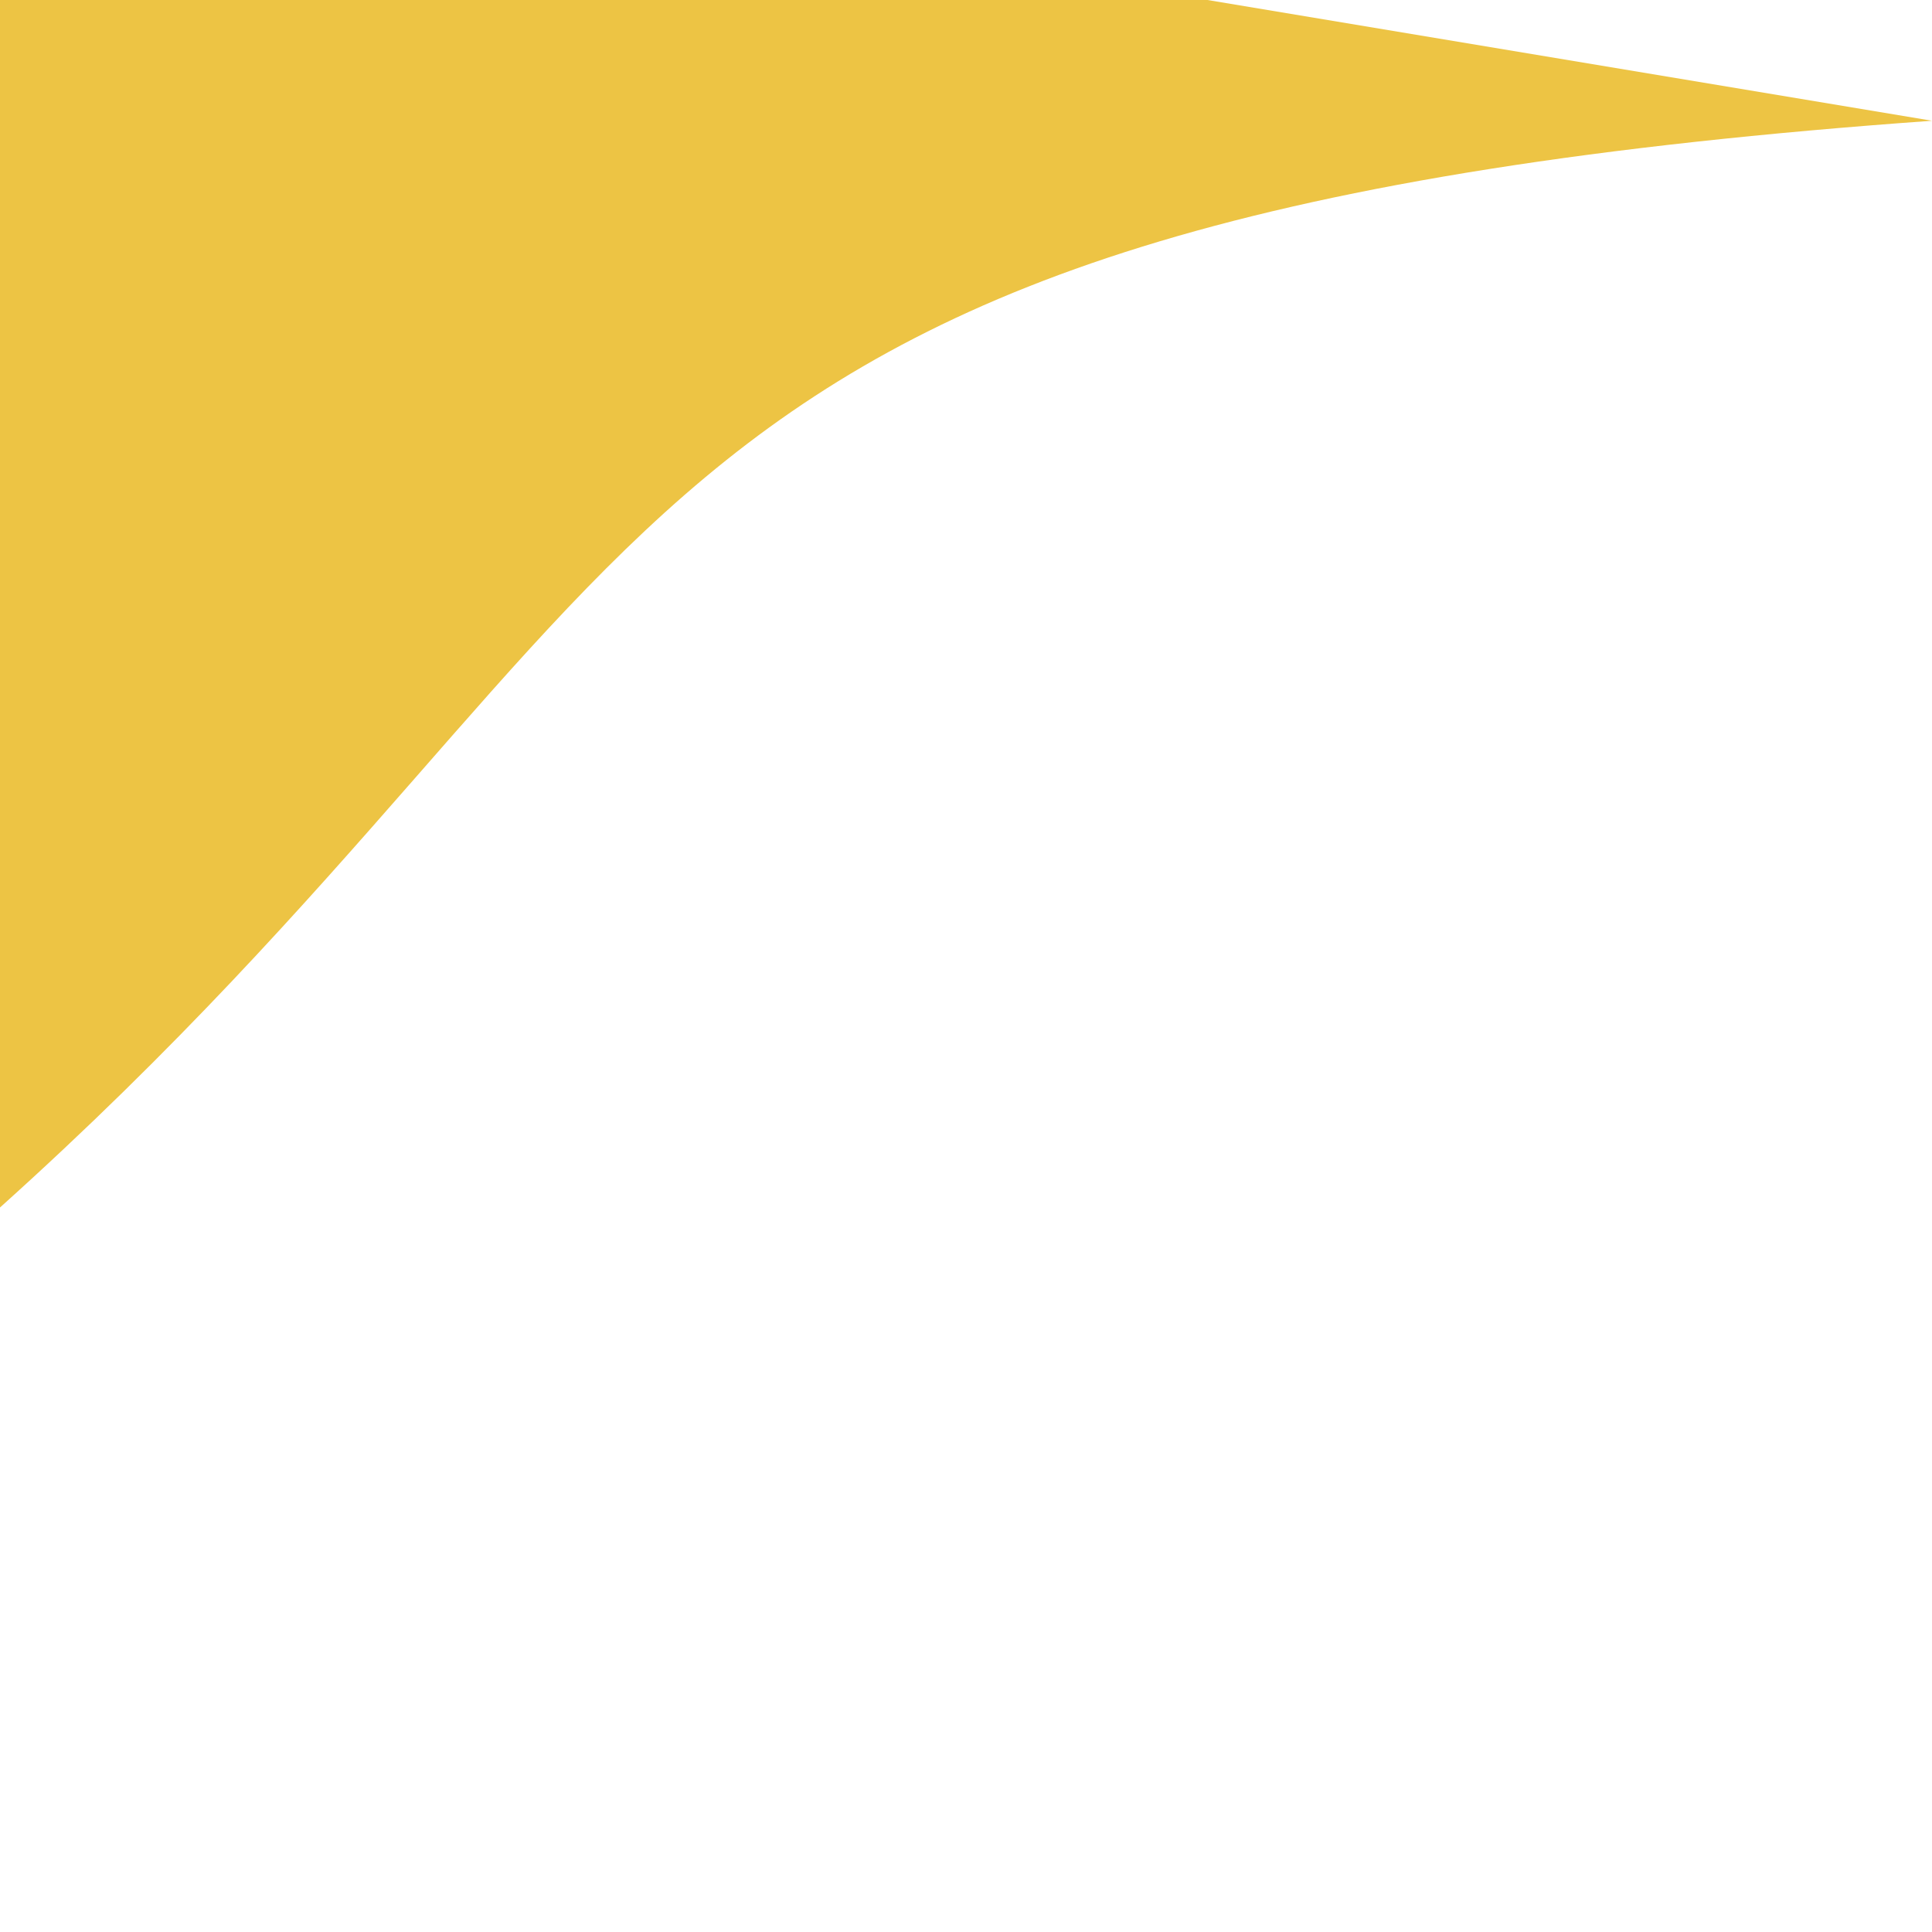
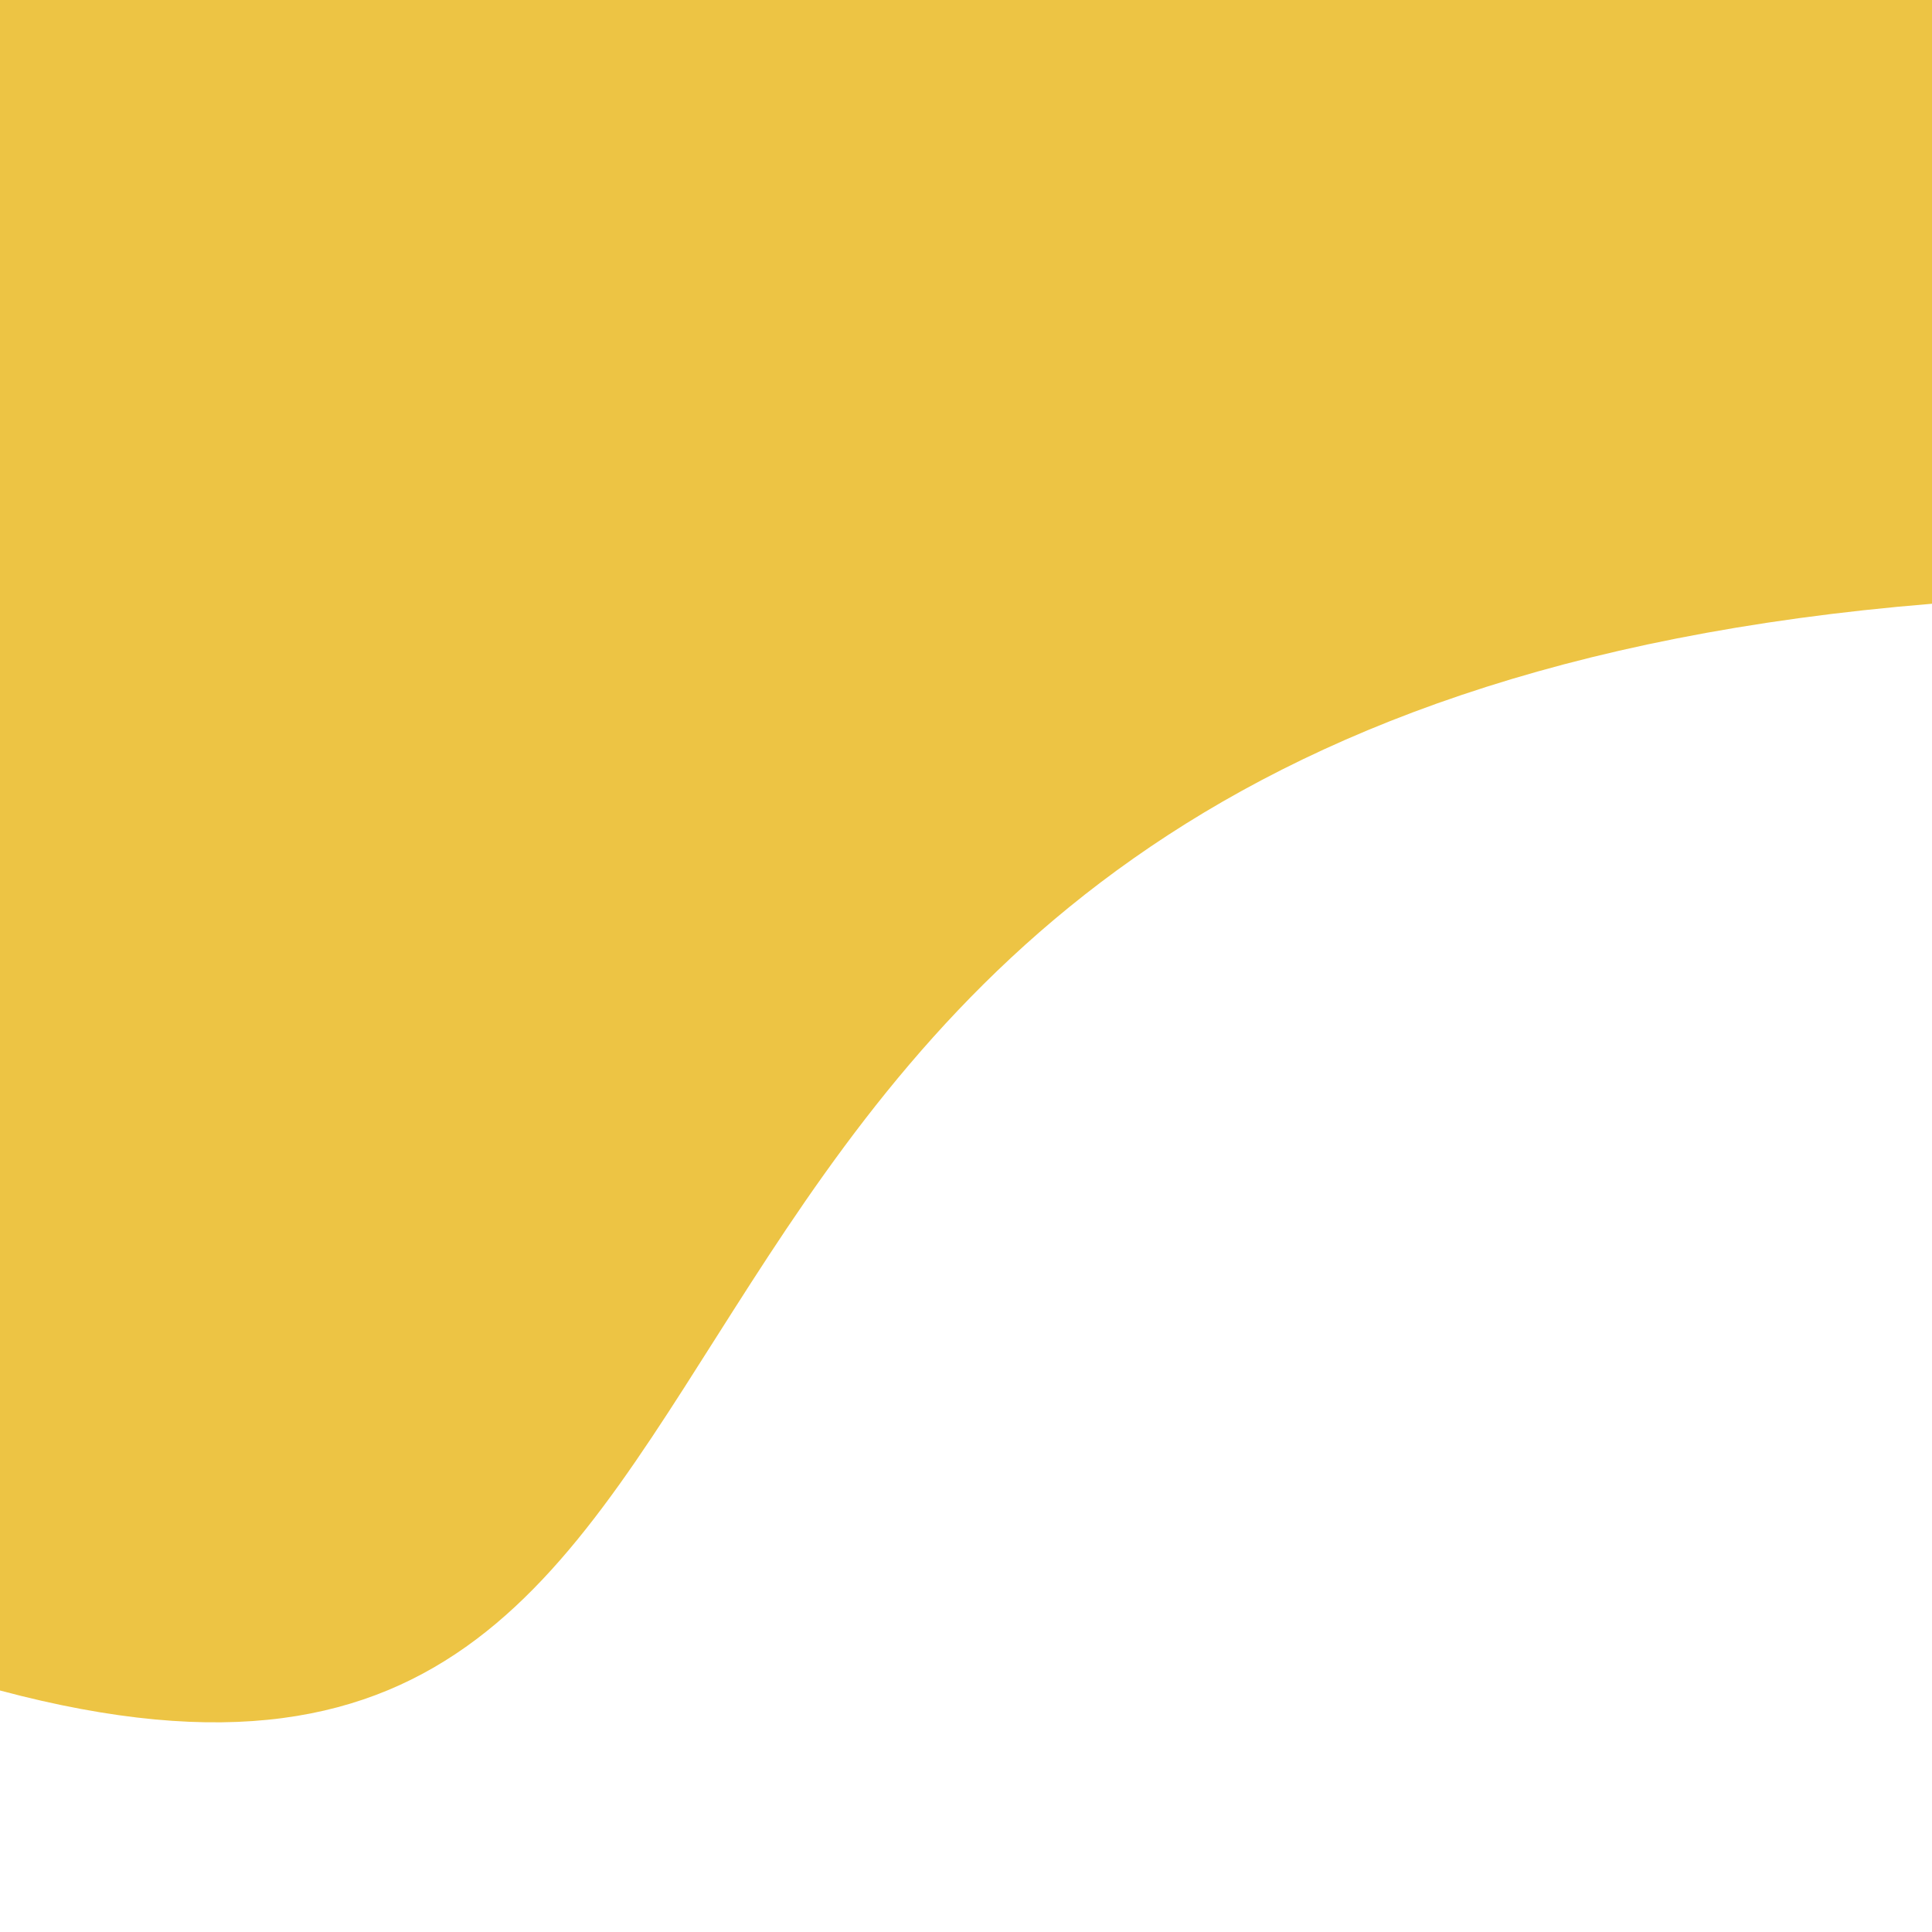
- <svg xmlns="http://www.w3.org/2000/svg" viewBox="0 0 1600 1600">
-   <path d="M 0 1000 C 590 470 480 180 1600 100 L 1000 0 L 0 0" fill="#edc444" />
+ <svg xmlns="http://www.w3.org/2000/svg" viewBox="0 0 3200 3200">
+   <path d="M 0 2800 C 1500 3200 750 1200 3200 1000 L 3200 0 L 0 0" fill="#edc444" />
</svg>
